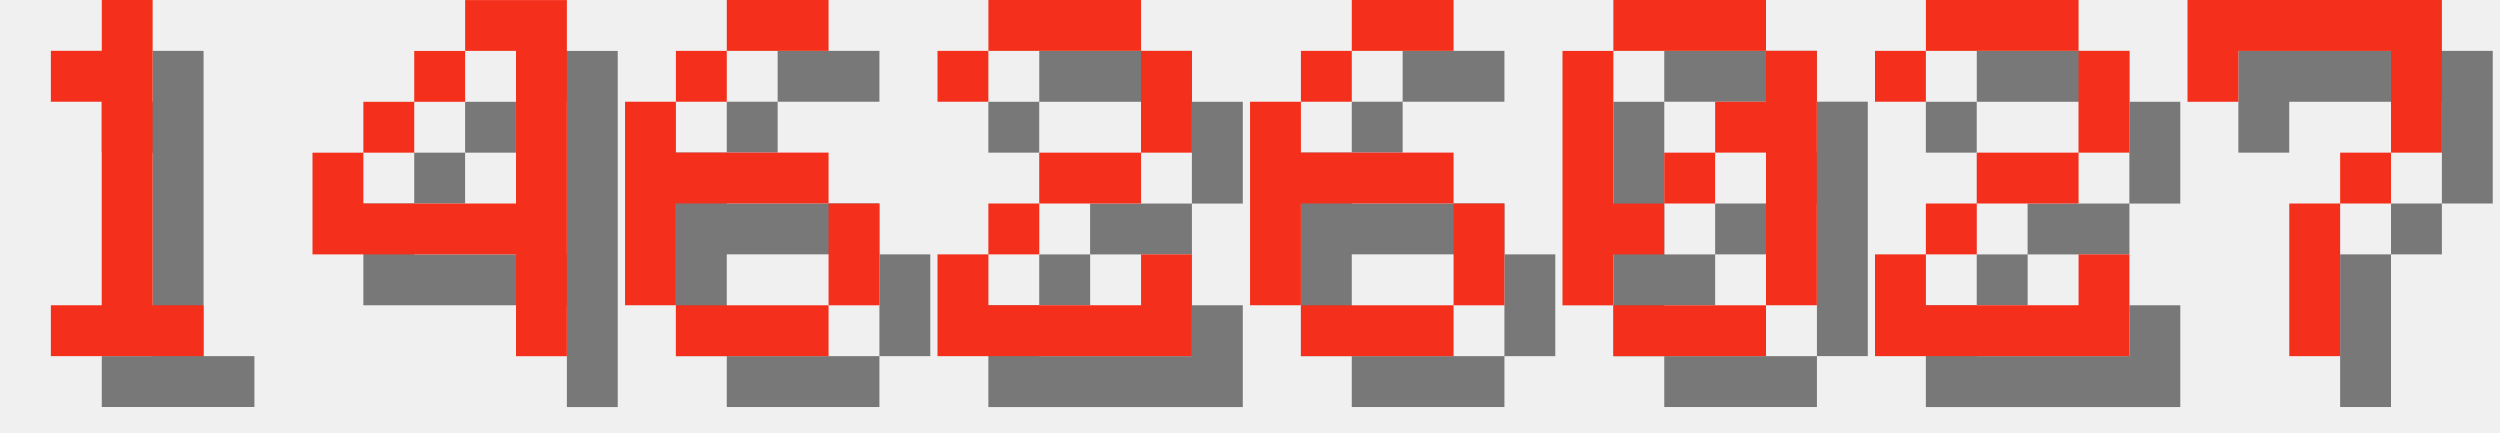
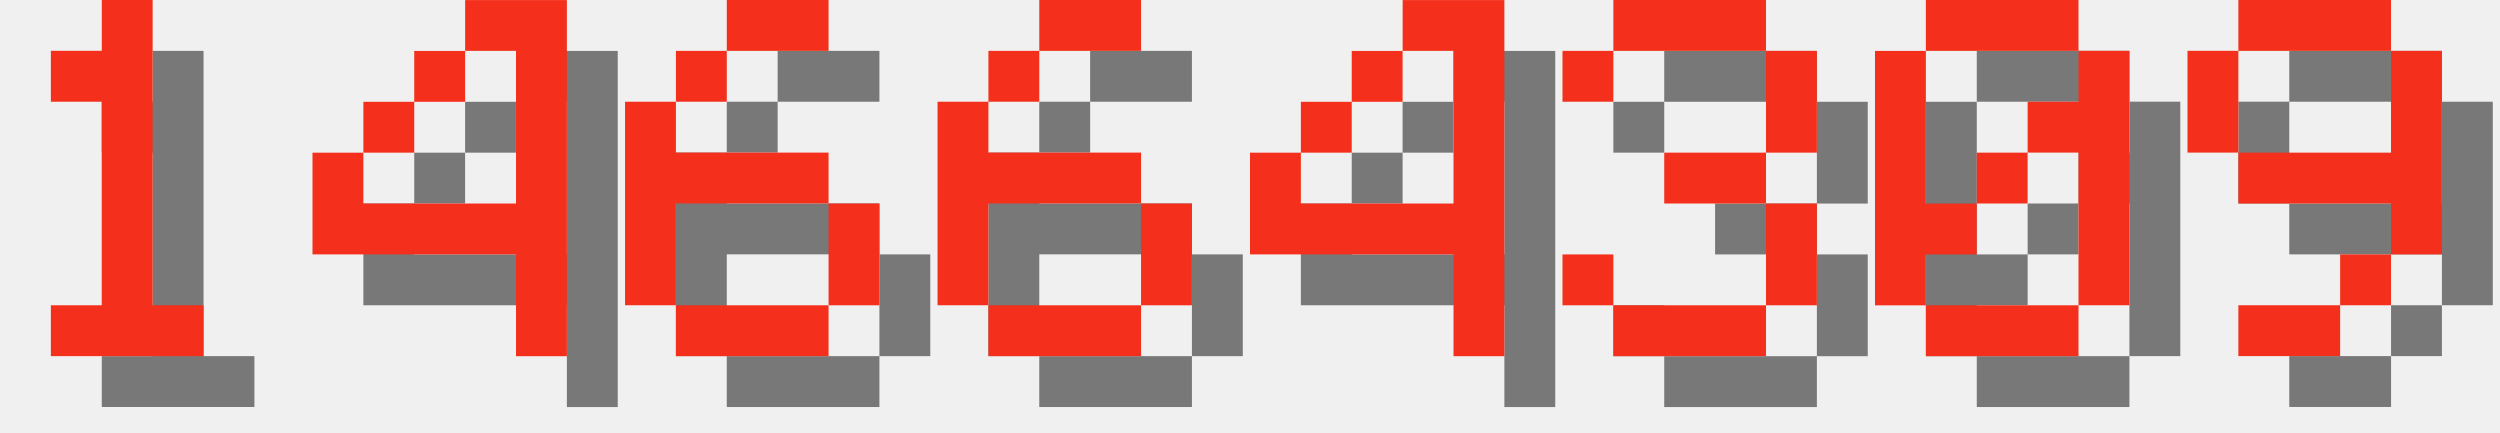
<svg xmlns="http://www.w3.org/2000/svg" version="1.1" width="208.0" height="36">
  <style>
        .text-foreground {
            fill: #F4301C;
        }
        .text-shadow {
            fill: #000000;
            fill-opacity: 0.5;
        }
    </style>
  <g class="digit" id="digit_1" transform="translate(0.0, 0), scale(4)">
    <path id="digit_1_shadow" class="text-shadow" d="m2.117 2.117v1.058h1.058v4.233h-1.058v1.058h3.175v-1.058h-1.058v-6.35h-1.058v1.058h-1.058z" fill-opacity=".5" style="paint-order:stroke fill markers" />
    <path id="digit_1_fg" class="text-foreground" d="m1.058 1.058v1.058h1.058v4.233h-1.058v1.058h3.175v-1.058h-1.058v-6.35h-1.058v1.058h-1.058z" fill="#fff" style="paint-order:stroke fill markers" />
  </g>
  <g class="digit" id="digit_4" transform="translate(26.0, 0), scale(4)">
    <path id="digit_4_shadow" class="text-shadow" d="m4.233 1.058v1.058h1.058v3.175h-3.175v-1.058h-1.058v2.117h4.233v2.117h1.058v-7.408h-2.117zm-2.117 3.175h1.058v-1.058h-1.058v1.058zm1.058-1.058h1.058v-1.058h-1.058v1.058z" fill-opacity=".5" style="paint-order:stroke fill markers" />
    <path id="digit_4_fg" class="text-foreground" d="m3.175 0v1.058h1.058v3.175h-3.175v-1.058h-1.058v2.117h4.233v2.117h1.058v-7.408h-2.117zm-2.117 3.175h1.058v-1.058h-1.058v1.058zm1.058-1.058h1.058v-1.058h-1.058v1.058z" fill="#fff" style="paint-order:stroke fill markers" />
  </g>
  <g class="digit" id="digit_6" transform="translate(52.0, 0), scale(4)">
    <path id="digit_6_shadow" class="text-shadow" d="m3.175 1.058v1.058h2.117v-1.058h-2.117zm0 1.058h-1.058v1.058h1.058v-1.058zm-1.058 1.058h-1.058v4.233h1.058v-2.117h3.175v-1.058h-3.175v-1.058zm3.175 2.117v2.117h1.058v-2.117h-1.058zm0 2.117h-3.175v1.058h3.175v-1.058z" fill-opacity=".5" style="paint-order:stroke fill markers" />
    <path id="digit_6_fg" class="text-foreground" d="m2.117 0v1.058h2.117v-1.058h-2.117zm0 1.058h-1.058v1.058h1.058v-1.058zm-1.058 1.058h-1.058v4.233h1.058v-2.117h3.175v-1.058h-3.175v-1.058zm3.175 2.117v2.117h1.058v-2.117h-1.058zm0 2.117h-3.175v1.058h3.175v-1.058z" fill="#fff" style="paint-order:stroke fill markers" />
  </g>
-   <g class="digit" id="digit_2" transform="translate(78.0, 0), scale(4)">
-     <path id="digit_2_shadow" class="text-shadow" d="m1.058 2.117v1.058h1.058v-1.058h3.175v2.117h-2.117v1.058h-1.058v1.058h-1.058v2.117h5.292v-2.117h-1.058v1.058h-3.175v-1.058h1.058v-1.058h2.117v-1.058h1.058v-2.117h-1.058v-1.058h-3.175v1.058h-1.058z" fill-opacity=".5" style="paint-order:stroke fill markers" />
-     <path id="digit_2_fg" class="text-foreground" d="m0 1.058v1.058h1.058v-1.058h3.175v2.117h-2.117v1.058h-1.058v1.058h-1.058v2.117h5.292v-2.117h-1.058v1.058h-3.175v-1.058h1.058v-1.058h2.117v-1.058h1.058v-2.117h-1.058v-1.058h-3.175v1.058h-1.058z" fill="#fff" style="paint-order:stroke fill markers" />
-   </g>
-   <g class="digit" id="digit_6" transform="translate(104.0, 0), scale(4)">
+   <g class="digit" id="digit_6" transform="translate(78.0, 0), scale(4)">
    <path id="digit_6_shadow" class="text-shadow" d="m3.175 1.058v1.058h2.117v-1.058h-2.117zm0 1.058h-1.058v1.058h1.058v-1.058zm-1.058 1.058h-1.058v4.233h1.058v-2.117h3.175v-1.058h-3.175v-1.058zm3.175 2.117v2.117h1.058v-2.117h-1.058zm0 2.117h-3.175v1.058h3.175v-1.058z" fill-opacity=".5" style="paint-order:stroke fill markers" />
    <path id="digit_6_fg" class="text-foreground" d="m2.117 0v1.058h2.117v-1.058h-2.117zm0 1.058h-1.058v1.058h1.058v-1.058zm-1.058 1.058h-1.058v4.233h1.058v-2.117h3.175v-1.058h-3.175v-1.058zm3.175 2.117v2.117h1.058v-2.117h-1.058zm0 2.117h-3.175v1.058h3.175v-1.058z" fill="#fff" style="paint-order:stroke fill markers" />
  </g>
-   <g class="digit" id="digit_0" transform="translate(130.0, 0), scale(4)">
+   <g class="digit" id="digit_4" transform="translate(104.0, 0), scale(4)">
+     <path id="digit_4_shadow" class="text-shadow" d="m4.233 1.058v1.058h1.058v3.175h-3.175v-1.058h-1.058v2.117h4.233v2.117h1.058v-7.408h-2.117zm-2.117 3.175h1.058v-1.058h-1.058v1.058zm1.058-1.058h1.058v-1.058h-1.058v1.058z" fill-opacity=".5" style="paint-order:stroke fill markers" />
+     <path id="digit_4_fg" class="text-foreground" d="m3.175 0v1.058h1.058v3.175h-3.175v-1.058h-1.058v2.117h4.233v2.117h1.058v-7.408h-2.117zm-2.117 3.175h1.058v-1.058h-1.058v1.058zm1.058-1.058h1.058v-1.058h-1.058v1.058z" fill="#fff" style="paint-order:stroke fill markers" />
+   </g>
+   <g class="digit" id="digit_3" transform="translate(130.0, 0), scale(4)">
+     <path id="digit_3_shadow" class="text-shadow" d="m1.058 2.117v1.058h1.058v-1.058h3.175v2.117h-2.117v1.058h2.117v2.117h-3.175v-1.058h-1.058v1.058h1.058v1.058h3.175v-1.058h1.058v-2.117h-1.058v-1.058h1.058v-2.117h-1.058v-1.058h-3.175v1.058h-1.058z" fill-opacity=".5" style="paint-order:stroke fill markers" />
+     <path id="digit_3_fg" class="text-foreground" d="m0 1.058v1.058h1.058v-1.058h3.175v2.117h-2.117v1.058h2.117v2.117h-3.175v-1.058h-1.058v1.058h1.058v1.058h3.175v-1.058h1.058v-2.117h-1.058v-1.058h1.058v-2.117h-1.058v-1.058h-3.175v1.058h-1.058z" fill="#fff" style="paint-order:stroke fill markers" />
+   </g>
+   <g class="digit" id="digit_0" transform="translate(156.0, 0), scale(4)">
    <path id="digit_0_shadow" class="text-shadow" d="m2.117 1.058v1.058h3.175v-1.058h-3.175zm3.175 1.058v1.058h-1.058v1.058h1.058v3.175h1.058v-5.292h-1.058zm0 5.292h-3.175v1.058h3.175v-1.058zm-3.175 0v-1.058h1.058v-1.058h-1.058v-3.175h-1.058v5.292h1.058zm1.058-2.117h1.058v-1.058h-1.058v1.058z" fill-opacity=".5" style="paint-order:stroke fill markers" />
    <path id="digit_0_fg" class="text-foreground" d="m1.058 0v1.058h3.175v-1.058h-3.175zm3.175 1.058v1.058h-1.058v1.058h1.058v3.175h1.058v-5.292h-1.058zm0 5.292h-3.175v1.058h3.175v-1.058zm-3.175 0v-1.058h1.058v-1.058h-1.058v-3.175h-1.058v5.292h1.058zm1.058-2.117h1.058v-1.058h-1.058v1.058z" fill="#fff" style="paint-order:stroke fill markers" />
  </g>
-   <g class="digit" id="digit_2" transform="translate(156.0, 0), scale(4)">
-     <path id="digit_2_shadow" class="text-shadow" d="m1.058 2.117v1.058h1.058v-1.058h3.175v2.117h-2.117v1.058h-1.058v1.058h-1.058v2.117h5.292v-2.117h-1.058v1.058h-3.175v-1.058h1.058v-1.058h2.117v-1.058h1.058v-2.117h-1.058v-1.058h-3.175v1.058h-1.058z" fill-opacity=".5" style="paint-order:stroke fill markers" />
-     <path id="digit_2_fg" class="text-foreground" d="m0 1.058v1.058h1.058v-1.058h3.175v2.117h-2.117v1.058h-1.058v1.058h-1.058v2.117h5.292v-2.117h-1.058v1.058h-3.175v-1.058h1.058v-1.058h2.117v-1.058h1.058v-2.117h-1.058v-1.058h-3.175v1.058h-1.058z" fill="#fff" style="paint-order:stroke fill markers" />
-   </g>
-   <g class="digit" id="digit_7" transform="translate(182.0, 0), scale(4)">
-     <path id="digit_7_shadow" class="text-shadow" d="m1.058 1.058 2e-6 2.117h1.058v-1.058h3.175v1.058l2e-7 1.058h-1.058v1.058h-1.058l4e-7 3.175 1.058 1e-7v-3.175h1.058v-1.058h1.058l5e-7 -1.058v-2.117z" fill-opacity=".5" style="paint-order:stroke fill markers" />
-     <path id="digit_7_fg" class="text-foreground" d="m0 0 2e-6 2.117h1.058v-1.058h3.175v1.058l2e-7 1.058h-1.058v1.058h-1.058l4e-7 3.175 1.058 1e-7v-3.175h1.058v-1.058h1.058l5e-7 -1.058v-2.117z" fill="#fff" style="paint-order:stroke fill markers" />
+   <g class="digit" id="digit_9" transform="translate(182.0, 0), scale(4)">
+     <path id="digit_9_shadow" class="text-shadow" d="m2.117 1.058v1.058h3.175v-1.058h-3.175zm3.175 1.058v2.117h-3.175v1.058h3.175v1.058h1.058v-4.233h-1.058zm0 4.233h-1.058v1.058h1.058v-1.058zm-1.058 1.058h-2.117v1.058h2.117v-1.058zm-2.117-3.175v-2.117h-1.058v2.117h1.058z" fill-opacity=".5" style="paint-order:stroke fill markers" />
+     <path id="digit_9_fg" class="text-foreground" d="m1.058 0v1.058h3.175v-1.058h-3.175zm3.175 1.058v2.117h-3.175v1.058h3.175v1.058h1.058v-4.233h-1.058zm0 4.233h-1.058v1.058h1.058v-1.058zm-1.058 1.058h-2.117v1.058h2.117v-1.058zm-2.117-3.175v-2.117h-1.058v2.117h1.058z" fill="#fff" style="paint-order:stroke fill markers" />
  </g>
</svg>
